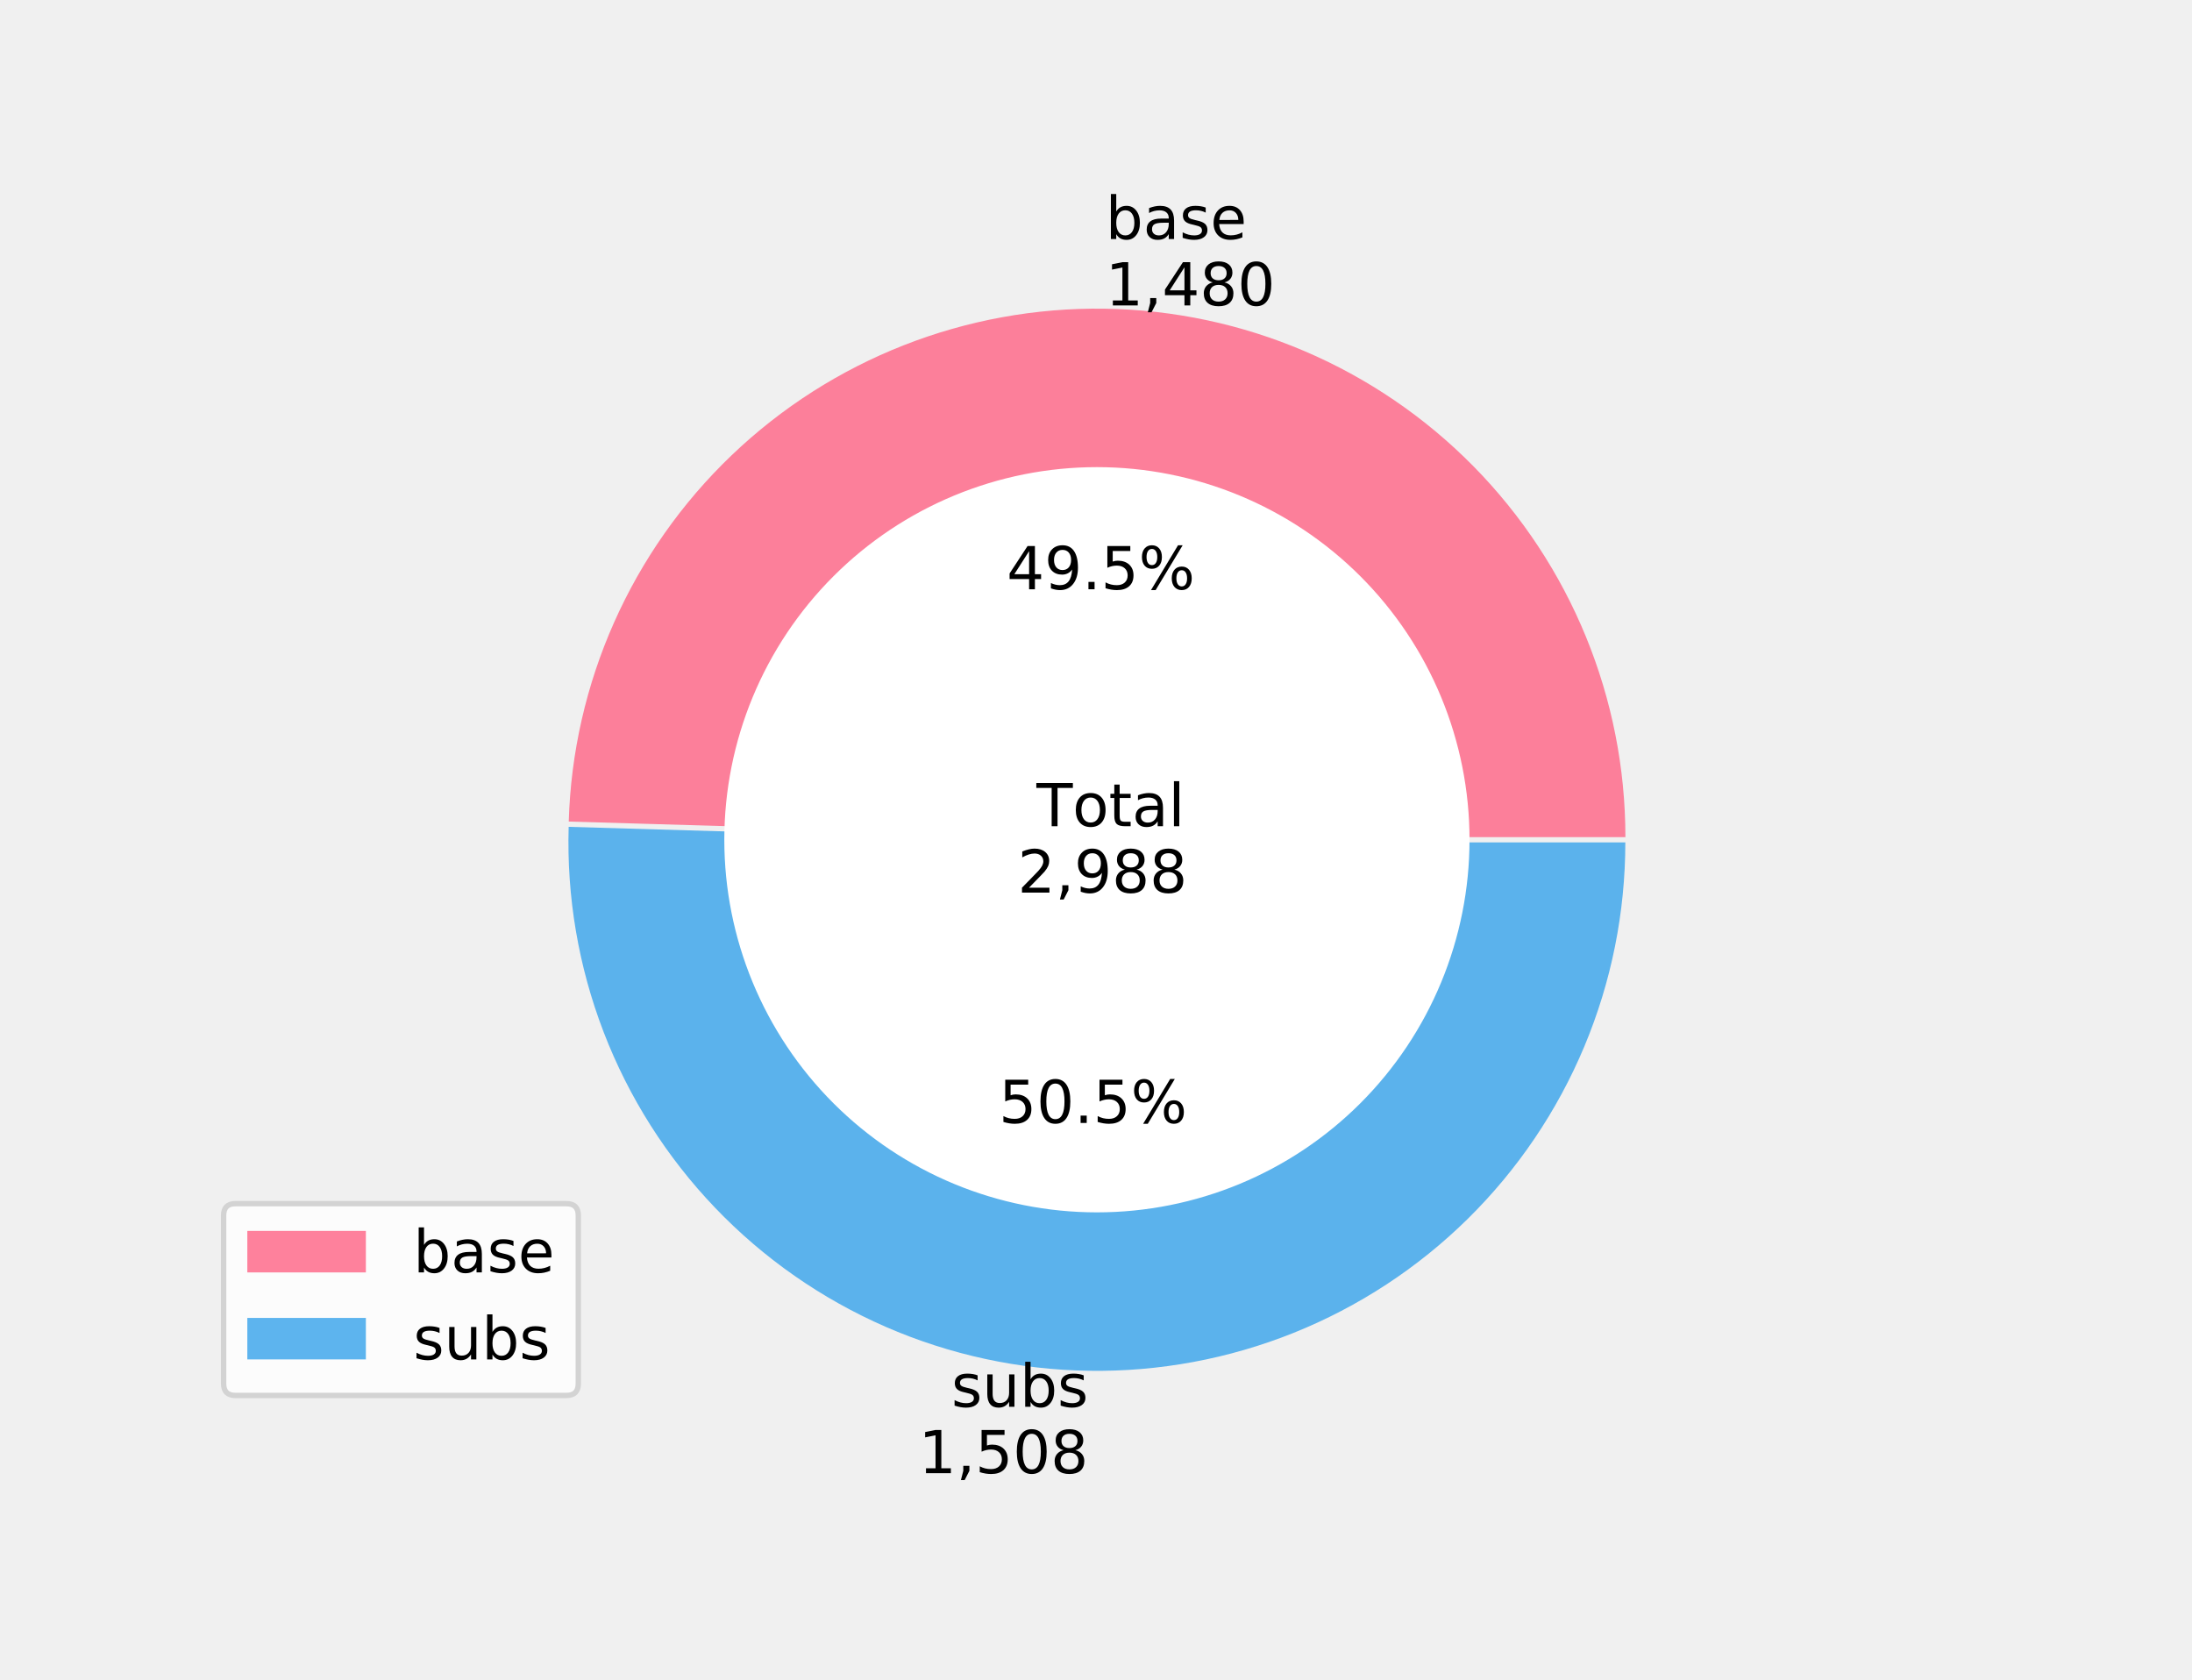
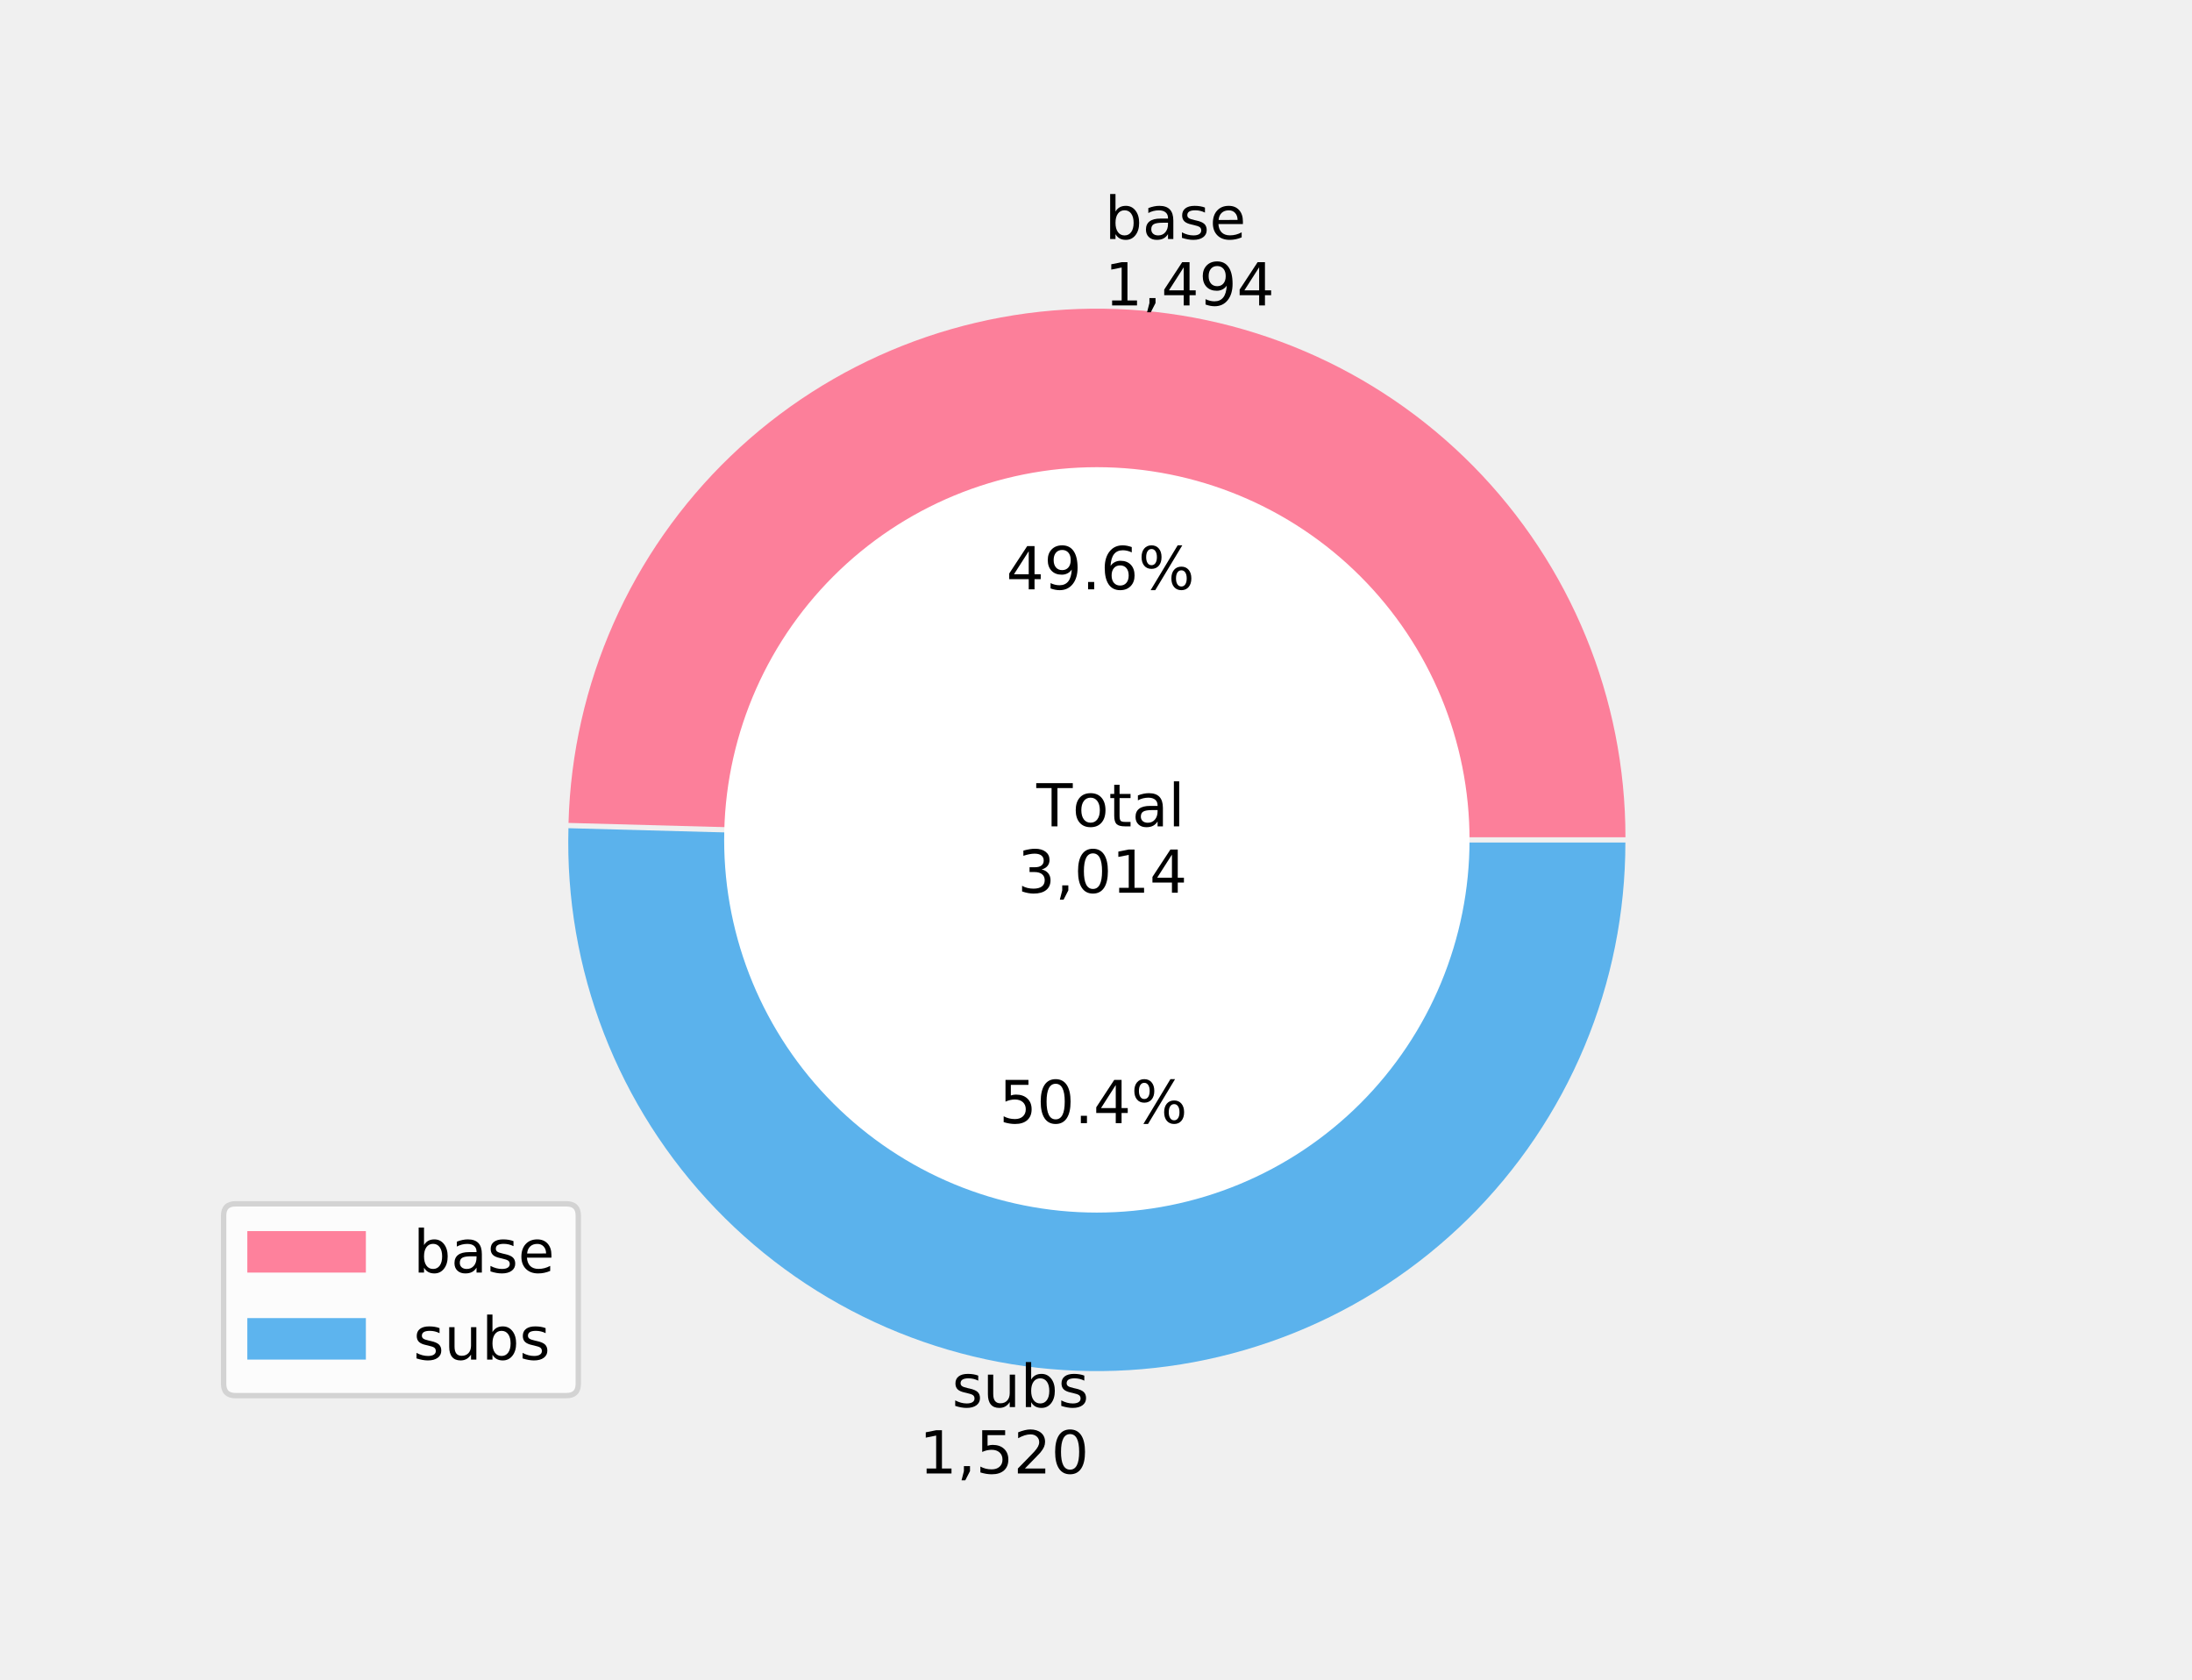
- <svg xmlns="http://www.w3.org/2000/svg" xmlns:xlink="http://www.w3.org/1999/xlink" height="311.678pt" version="1.1" viewBox="0 0 406.8 311.678" width="406.8pt">
+ <svg xmlns="http://www.w3.org/2000/svg" xmlns:xlink="http://www.w3.org/1999/xlink" height="311.728pt" version="1.1" viewBox="0 0 406.8 311.728" width="406.8pt">
  <defs>
    <style type="text/css">
*{stroke-linecap:butt;stroke-linejoin:round;}
  </style>
  </defs>
  <g id="figure_1">
    <g id="patch_1">
-       <path d="M 0 311.678  L 406.8 311.678  L 406.8 0  L 0 0  z " style="fill:none;" />
+       <path d="M 0 311.728  L 406.8 311.728  L 406.8 0  L 0 0  z " style="fill:none;" />
    </g>
    <g id="axes_1">
      <g id="patch_2">
-         <path d="M 301.649 155.349  C 301.649 129.598 291.507 104.856 273.433 86.514  C 255.359 68.172 230.769 57.667 205.021 57.288  C 179.273 56.909 154.384 66.686 135.778 84.488  C 117.172 102.29 106.306 126.723 105.548 152.462  L 203.577 155.349  L 301.649 155.349  z " style="fill:#ff6384;fill-opacity:0.8;" />
+         <path d="M 301.657 155.373  C 301.657 129.597 291.497 104.833 273.395 86.483  C 255.292 68.134 230.667 57.639 204.894 57.29  C 179.12 56.941 154.22 66.764 135.627 84.616  C 117.034 102.468 106.207 126.949 105.508 152.715  L 203.565 155.373  L 301.657 155.373  z " style="fill:#ff6384;fill-opacity:0.8;" />
      </g>
      <g id="patch_3">
-         <path d="M 105.534 153.443  C 105.151 166.437 107.356 179.379 112.02 191.514  C 116.684 203.648 123.714 214.735 132.702 224.128  C 141.689 233.522 152.455 241.035 164.372 246.23  C 176.289 251.425 189.121 254.199 202.119 254.39  C 215.118 254.582 228.026 252.186 240.091 247.344  C 252.155 242.502 263.138 235.309 272.398 226.185  C 281.657 217.06 289.011 206.185 294.03 194.193  C 299.049 182.201 301.634 169.329 301.634 156.329  L 203.563 156.329  L 105.534 153.443  z " style="fill:#36a2eb;fill-opacity:0.8;" />
+         <path d="M 105.495 153.696  C 105.143 166.685 107.375 179.614 112.061 191.733  C 116.748 203.852 123.795 214.919 132.794 224.292  C 141.793 233.664 152.565 241.156 164.484 246.331  C 176.402 251.506 189.23 254.261 202.222 254.438  C 215.214 254.614 228.113 252.207 240.167 247.356  C 252.221 242.506 263.192 235.309 272.442 226.184  C 281.691 217.059 289.036 206.187 294.049 194.199  C 299.062 182.212 301.644 169.347 301.644 156.354  L 203.551 156.354  L 105.495 153.696  z " style="fill:#36a2eb;fill-opacity:0.8;" />
      </g>
      <g id="patch_4">
-         <path clip-path="url(#pf309efd3dc)" d="M 203.57 224.489  C 221.776 224.489 239.239 217.256 252.113 204.382  C 264.987 191.508 272.22 174.045 272.22 155.839  C 272.22 137.633 264.987 120.17 252.113 107.296  C 239.239 94.422 221.776 87.189 203.57 87.189  C 185.364 87.189 167.901 94.422 155.027 107.296  C 142.153 120.17 134.92 137.633 134.92 155.839  C 134.92 174.045 142.153 191.508 155.027 204.382  C 167.901 217.256 185.364 224.489 203.57 224.489  z " style="fill:#ffffff;stroke:#ffffff;stroke-linejoin:miter;" />
+         <path clip-path="url(#p9d2239d056)" d="M 203.558 224.528  C 221.768 224.528 239.235 217.293 252.111 204.417  C 264.988 191.541 272.223 174.074 272.223 155.864  C 272.223 137.654 264.988 120.187 252.111 107.311  C 239.235 94.434 221.768 87.199 203.558 87.199  C 185.348 87.199 167.881 94.434 155.005 107.311  C 142.128 120.187 134.893 137.654 134.893 155.864  C 134.893 174.074 142.128 191.541 155.005 204.417  C 167.881 217.293 185.348 224.528 203.558 224.528  z " style="fill:#ffffff;stroke:#ffffff;stroke-linejoin:miter;" />
      </g>
      <g id="matplotlib.axis_1" />
      <g id="matplotlib.axis_2" />
      <g id="text_1">
        <defs>
          <path d="M 48.688 27.297  Q 48.688 37.203 44.609 42.844  Q 40.531 48.484 33.406 48.484  Q 26.266 48.484 22.188 42.844  Q 18.109 37.203 18.109 27.297  Q 18.109 17.391 22.188 11.75  Q 26.266 6.109 33.406 6.109  Q 40.531 6.109 44.609 11.75  Q 48.688 17.391 48.688 27.297  z M 18.109 46.391  Q 20.953 51.266 25.266 53.625  Q 29.594 56 35.594 56  Q 45.562 56 51.781 48.094  Q 58.016 40.188 58.016 27.297  Q 58.016 14.406 51.781 6.484  Q 45.562 -1.422 35.594 -1.422  Q 29.594 -1.422 25.266 0.953  Q 20.953 3.328 18.109 8.203  L 18.109 0  L 9.078 0  L 9.078 75.984  L 18.109 75.984  z " id="DejaVuSans-98" />
          <path d="M 34.281 27.484  Q 23.391 27.484 19.188 25  Q 14.984 22.516 14.984 16.5  Q 14.984 11.719 18.141 8.906  Q 21.297 6.109 26.703 6.109  Q 34.188 6.109 38.703 11.406  Q 43.219 16.703 43.219 25.484  L 43.219 27.484  z M 52.203 31.203  L 52.203 0  L 43.219 0  L 43.219 8.297  Q 40.141 3.328 35.547 0.953  Q 30.953 -1.422 24.312 -1.422  Q 15.922 -1.422 10.953 3.297  Q 6 8.016 6 15.922  Q 6 25.141 12.172 29.828  Q 18.359 34.516 30.609 34.516  L 43.219 34.516  L 43.219 35.406  Q 43.219 41.609 39.141 45  Q 35.062 48.391 27.688 48.391  Q 23 48.391 18.547 47.266  Q 14.109 46.141 10.016 43.891  L 10.016 52.203  Q 14.938 54.109 19.578 55.047  Q 24.219 56 28.609 56  Q 40.484 56 46.344 49.844  Q 52.203 43.703 52.203 31.203  z " id="DejaVuSans-97" />
          <path d="M 44.281 53.078  L 44.281 44.578  Q 40.484 46.531 36.375 47.5  Q 32.281 48.484 27.875 48.484  Q 21.188 48.484 17.844 46.438  Q 14.5 44.391 14.5 40.281  Q 14.5 37.156 16.891 35.375  Q 19.281 33.594 26.516 31.984  L 29.594 31.297  Q 39.156 29.25 43.188 25.516  Q 47.219 21.781 47.219 15.094  Q 47.219 7.469 41.188 3.016  Q 35.156 -1.422 24.609 -1.422  Q 20.219 -1.422 15.453 -0.562  Q 10.688 0.297 5.422 2  L 5.422 11.281  Q 10.406 8.688 15.234 7.391  Q 20.062 6.109 24.812 6.109  Q 31.156 6.109 34.562 8.281  Q 37.984 10.453 37.984 14.406  Q 37.984 18.062 35.516 20.016  Q 33.062 21.969 24.703 23.781  L 21.578 24.516  Q 13.234 26.266 9.516 29.906  Q 5.812 33.547 5.812 39.891  Q 5.812 47.609 11.281 51.797  Q 16.75 56 26.812 56  Q 31.781 56 36.172 55.266  Q 40.578 54.547 44.281 53.078  z " id="DejaVuSans-115" />
          <path d="M 56.203 29.594  L 56.203 25.203  L 14.891 25.203  Q 15.484 15.922 20.484 11.062  Q 25.484 6.203 34.422 6.203  Q 39.594 6.203 44.453 7.469  Q 49.312 8.734 54.109 11.281  L 54.109 2.781  Q 49.266 0.734 44.188 -0.344  Q 39.109 -1.422 33.891 -1.422  Q 20.797 -1.422 13.156 6.188  Q 5.516 13.812 5.516 26.812  Q 5.516 40.234 12.766 48.109  Q 20.016 56 32.328 56  Q 43.359 56 49.781 48.891  Q 56.203 41.797 56.203 29.594  z M 47.219 32.234  Q 47.125 39.594 43.094 43.984  Q 39.062 48.391 32.422 48.391  Q 24.906 48.391 20.391 44.141  Q 15.875 39.891 15.188 32.172  z " id="DejaVuSans-101" />
        </defs>
-         <g transform="translate(205.1652 44.35828)scale(0.11 -0.11)">
+         <g transform="translate(205.0267 44.35828)scale(0.11 -0.11)">
          <use xlink:href="#DejaVuSans-98" />
          <use x="63.477" xlink:href="#DejaVuSans-97" />
          <use x="124.756" xlink:href="#DejaVuSans-115" />
          <use x="176.855" xlink:href="#DejaVuSans-101" />
        </g>
        <defs>
          <path d="M 12.406 8.297  L 28.516 8.297  L 28.516 63.922  L 10.984 60.406  L 10.984 69.391  L 28.422 72.906  L 38.281 72.906  L 38.281 8.297  L 54.391 8.297  L 54.391 0  L 12.406 0  z " id="DejaVuSans-49" />
          <path d="M 11.719 12.406  L 22.016 12.406  L 22.016 4  L 14.016 -11.625  L 7.719 -11.625  L 11.719 4  z " id="DejaVuSans-44" />
          <path d="M 37.797 64.312  L 12.891 25.391  L 37.797 25.391  z M 35.203 72.906  L 47.609 72.906  L 47.609 25.391  L 58.016 25.391  L 58.016 17.188  L 47.609 17.188  L 47.609 0  L 37.797 0  L 37.797 17.188  L 4.891 17.188  L 4.891 26.703  z " id="DejaVuSans-52" />
-           <path d="M 31.781 34.625  Q 24.75 34.625 20.719 30.859  Q 16.703 27.094 16.703 20.516  Q 16.703 13.922 20.719 10.156  Q 24.75 6.391 31.781 6.391  Q 38.812 6.391 42.859 10.172  Q 46.922 13.969 46.922 20.516  Q 46.922 27.094 42.891 30.859  Q 38.875 34.625 31.781 34.625  z M 21.922 38.812  Q 15.578 40.375 12.031 44.719  Q 8.5 49.078 8.5 55.328  Q 8.5 64.062 14.719 69.141  Q 20.953 74.219 31.781 74.219  Q 42.672 74.219 48.875 69.141  Q 55.078 64.062 55.078 55.328  Q 55.078 49.078 51.531 44.719  Q 48 40.375 41.703 38.812  Q 48.828 37.156 52.797 32.312  Q 56.781 27.484 56.781 20.516  Q 56.781 9.906 50.312 4.234  Q 43.844 -1.422 31.781 -1.422  Q 19.734 -1.422 13.25 4.234  Q 6.781 9.906 6.781 20.516  Q 6.781 27.484 10.781 32.312  Q 14.797 37.156 21.922 38.812  z M 18.312 54.391  Q 18.312 48.734 21.844 45.562  Q 25.391 42.391 31.781 42.391  Q 38.141 42.391 41.719 45.562  Q 45.312 48.734 45.312 54.391  Q 45.312 60.062 41.719 63.234  Q 38.141 66.406 31.781 66.406  Q 25.391 66.406 21.844 63.234  Q 18.312 60.062 18.312 54.391  z " id="DejaVuSans-56" />
-           <path d="M 31.781 66.406  Q 24.172 66.406 20.328 58.906  Q 16.5 51.422 16.5 36.375  Q 16.5 21.391 20.328 13.891  Q 24.172 6.391 31.781 6.391  Q 39.453 6.391 43.281 13.891  Q 47.125 21.391 47.125 36.375  Q 47.125 51.422 43.281 58.906  Q 39.453 66.406 31.781 66.406  z M 31.781 74.219  Q 44.047 74.219 50.516 64.516  Q 56.984 54.828 56.984 36.375  Q 56.984 17.969 50.516 8.266  Q 44.047 -1.422 31.781 -1.422  Q 19.531 -1.422 13.062 8.266  Q 6.594 17.969 6.594 36.375  Q 6.594 54.828 13.062 64.516  Q 19.531 74.219 31.781 74.219  z " id="DejaVuSans-48" />
+           <path d="M 10.984 1.516  L 10.984 10.5  Q 14.703 8.734 18.5 7.812  Q 22.312 6.891 25.984 6.891  Q 35.75 6.891 40.891 13.453  Q 46.047 20.016 46.781 33.406  Q 43.953 29.203 39.594 26.953  Q 35.25 24.703 29.984 24.703  Q 19.047 24.703 12.672 31.312  Q 6.297 37.938 6.297 49.422  Q 6.297 60.641 12.938 67.422  Q 19.578 74.219 30.609 74.219  Q 43.266 74.219 49.922 64.516  Q 56.594 54.828 56.594 36.375  Q 56.594 19.141 48.406 8.859  Q 40.234 -1.422 26.422 -1.422  Q 22.703 -1.422 18.891 -0.688  Q 15.094 0.047 10.984 1.516  z M 30.609 32.422  Q 37.25 32.422 41.125 36.953  Q 45.016 41.5 45.016 49.422  Q 45.016 57.281 41.125 61.844  Q 37.25 66.406 30.609 66.406  Q 23.969 66.406 20.094 61.844  Q 16.219 57.281 16.219 49.422  Q 16.219 41.5 20.094 36.953  Q 23.969 32.422 30.609 32.422  z " id="DejaVuSans-57" />
        </defs>
-         <g transform="translate(205.1652 56.67587)scale(0.11 -0.11)">
+         <g transform="translate(205.0267 56.67587)scale(0.11 -0.11)">
          <use xlink:href="#DejaVuSans-49" />
          <use x="63.623" xlink:href="#DejaVuSans-44" />
          <use x="95.41" xlink:href="#DejaVuSans-52" />
-           <use x="159.033" xlink:href="#DejaVuSans-56" />
-           <use x="222.656" xlink:href="#DejaVuSans-48" />
+           <use x="159.033" xlink:href="#DejaVuSans-57" />
+           <use x="222.656" xlink:href="#DejaVuSans-52" />
        </g>
      </g>
      <g id="text_2">
        <defs>
-           <path d="M 10.984 1.516  L 10.984 10.5  Q 14.703 8.734 18.5 7.812  Q 22.312 6.891 25.984 6.891  Q 35.75 6.891 40.891 13.453  Q 46.047 20.016 46.781 33.406  Q 43.953 29.203 39.594 26.953  Q 35.25 24.703 29.984 24.703  Q 19.047 24.703 12.672 31.312  Q 6.297 37.938 6.297 49.422  Q 6.297 60.641 12.938 67.422  Q 19.578 74.219 30.609 74.219  Q 43.266 74.219 49.922 64.516  Q 56.594 54.828 56.594 36.375  Q 56.594 19.141 48.406 8.859  Q 40.234 -1.422 26.422 -1.422  Q 22.703 -1.422 18.891 -0.688  Q 15.094 0.047 10.984 1.516  z M 30.609 32.422  Q 37.25 32.422 41.125 36.953  Q 45.016 41.5 45.016 49.422  Q 45.016 57.281 41.125 61.844  Q 37.25 66.406 30.609 66.406  Q 23.969 66.406 20.094 61.844  Q 16.219 57.281 16.219 49.422  Q 16.219 41.5 20.094 36.953  Q 23.969 32.422 30.609 32.422  z " id="DejaVuSans-57" />
          <path d="M 10.688 12.406  L 21 12.406  L 21 0  L 10.688 0  z " id="DejaVuSans-46" />
-           <path d="M 10.797 72.906  L 49.516 72.906  L 49.516 64.594  L 19.828 64.594  L 19.828 46.734  Q 21.969 47.469 24.109 47.828  Q 26.266 48.188 28.422 48.188  Q 40.625 48.188 47.75 41.5  Q 54.891 34.812 54.891 23.391  Q 54.891 11.625 47.562 5.094  Q 40.234 -1.422 26.906 -1.422  Q 22.312 -1.422 17.547 -0.641  Q 12.797 0.141 7.719 1.703  L 7.719 11.625  Q 12.109 9.234 16.797 8.062  Q 21.484 6.891 26.703 6.891  Q 35.156 6.891 40.078 11.328  Q 45.016 15.766 45.016 23.391  Q 45.016 31 40.078 35.438  Q 35.156 39.891 26.703 39.891  Q 22.75 39.891 18.812 39.016  Q 14.891 38.141 10.797 36.281  z " id="DejaVuSans-53" />
+           <path d="M 33.016 40.375  Q 26.375 40.375 22.484 35.828  Q 18.609 31.297 18.609 23.391  Q 18.609 15.531 22.484 10.953  Q 26.375 6.391 33.016 6.391  Q 39.656 6.391 43.531 10.953  Q 47.406 15.531 47.406 23.391  Q 47.406 31.297 43.531 35.828  Q 39.656 40.375 33.016 40.375  z M 52.594 71.297  L 52.594 62.312  Q 48.875 64.062 45.094 64.984  Q 41.312 65.922 37.594 65.922  Q 27.828 65.922 22.672 59.328  Q 17.531 52.734 16.797 39.406  Q 19.672 43.656 24.016 45.922  Q 28.375 48.188 33.594 48.188  Q 44.578 48.188 50.953 41.516  Q 57.328 34.859 57.328 23.391  Q 57.328 12.156 50.688 5.359  Q 44.047 -1.422 33.016 -1.422  Q 20.359 -1.422 13.672 8.266  Q 6.984 17.969 6.984 36.375  Q 6.984 53.656 15.188 63.938  Q 23.391 74.219 37.203 74.219  Q 40.922 74.219 44.703 73.484  Q 48.484 72.75 52.594 71.297  z " id="DejaVuSans-54" />
          <path d="M 72.703 32.078  Q 68.453 32.078 66.031 28.469  Q 63.625 24.859 63.625 18.406  Q 63.625 12.062 66.031 8.422  Q 68.453 4.781 72.703 4.781  Q 76.859 4.781 79.266 8.422  Q 81.688 12.062 81.688 18.406  Q 81.688 24.812 79.266 28.438  Q 76.859 32.078 72.703 32.078  z M 72.703 38.281  Q 80.422 38.281 84.953 32.906  Q 89.5 27.547 89.5 18.406  Q 89.5 9.281 84.938 3.922  Q 80.375 -1.422 72.703 -1.422  Q 64.891 -1.422 60.344 3.922  Q 55.812 9.281 55.812 18.406  Q 55.812 27.594 60.375 32.938  Q 64.938 38.281 72.703 38.281  z M 22.312 68.016  Q 18.109 68.016 15.688 64.375  Q 13.281 60.75 13.281 54.391  Q 13.281 47.953 15.672 44.328  Q 18.062 40.719 22.312 40.719  Q 26.562 40.719 28.969 44.328  Q 31.391 47.953 31.391 54.391  Q 31.391 60.688 28.953 64.344  Q 26.516 68.016 22.312 68.016  z M 66.406 74.219  L 74.219 74.219  L 28.609 -1.422  L 20.797 -1.422  z M 22.312 74.219  Q 30.031 74.219 34.609 68.875  Q 39.203 63.531 39.203 54.391  Q 39.203 45.172 34.641 39.844  Q 30.078 34.516 22.312 34.516  Q 14.547 34.516 10.031 39.859  Q 5.516 45.219 5.516 54.391  Q 5.516 63.484 10.047 68.844  Q 14.594 74.219 22.312 74.219  z " id="DejaVuSans-37" />
        </defs>
-         <g transform="translate(186.8271 109.3536)scale(0.11 -0.11)">
+         <g transform="translate(186.7573 109.3671)scale(0.11 -0.11)">
          <use xlink:href="#DejaVuSans-52" />
          <use x="63.623" xlink:href="#DejaVuSans-57" />
          <use x="127.246" xlink:href="#DejaVuSans-46" />
-           <use x="159.033" xlink:href="#DejaVuSans-53" />
+           <use x="159.033" xlink:href="#DejaVuSans-54" />
          <use x="222.656" xlink:href="#DejaVuSans-37" />
        </g>
      </g>
      <g id="text_3">
        <defs>
          <path d="M 8.5 21.578  L 8.5 54.688  L 17.484 54.688  L 17.484 21.922  Q 17.484 14.156 20.5 10.266  Q 23.531 6.391 29.594 6.391  Q 36.859 6.391 41.078 11.031  Q 45.312 15.672 45.312 23.688  L 45.312 54.688  L 54.297 54.688  L 54.297 0  L 45.312 0  L 45.312 8.406  Q 42.047 3.422 37.719 1  Q 33.406 -1.422 27.688 -1.422  Q 18.266 -1.422 13.375 4.438  Q 8.5 10.297 8.5 21.578  z M 31.109 56  z " id="DejaVuSans-117" />
        </defs>
-         <g transform="translate(176.5598 261.0728)scale(0.11 -0.11)">
+         <g transform="translate(176.6742 261.1223)scale(0.11 -0.11)">
          <use xlink:href="#DejaVuSans-115" />
          <use x="52.1" xlink:href="#DejaVuSans-117" />
          <use x="115.479" xlink:href="#DejaVuSans-98" />
          <use x="178.955" xlink:href="#DejaVuSans-115" />
        </g>
-         <g transform="translate(170.4841 273.3904)scale(0.11 -0.11)">
+         <defs>
+           <path d="M 10.797 72.906  L 49.516 72.906  L 49.516 64.594  L 19.828 64.594  L 19.828 46.734  Q 21.969 47.469 24.109 47.828  Q 26.266 48.188 28.422 48.188  Q 40.625 48.188 47.75 41.5  Q 54.891 34.812 54.891 23.391  Q 54.891 11.625 47.562 5.094  Q 40.234 -1.422 26.906 -1.422  Q 22.312 -1.422 17.547 -0.641  Q 12.797 0.141 7.719 1.703  L 7.719 11.625  Q 12.109 9.234 16.797 8.062  Q 21.484 6.891 26.703 6.891  Q 35.156 6.891 40.078 11.328  Q 45.016 15.766 45.016 23.391  Q 45.016 31 40.078 35.438  Q 35.156 39.891 26.703 39.891  Q 22.75 39.891 18.812 39.016  Q 14.891 38.141 10.797 36.281  z " id="DejaVuSans-53" />
+           <path d="M 19.188 8.297  L 53.609 8.297  L 53.609 0  L 7.328 0  L 7.328 8.297  Q 12.938 14.109 22.625 23.891  Q 32.328 33.688 34.812 36.531  Q 39.547 41.844 41.422 45.531  Q 43.312 49.219 43.312 52.781  Q 43.312 58.594 39.234 62.25  Q 35.156 65.922 28.609 65.922  Q 23.969 65.922 18.812 64.312  Q 13.672 62.703 7.812 59.422  L 7.812 69.391  Q 13.766 71.781 18.938 73  Q 24.125 74.219 28.422 74.219  Q 39.75 74.219 46.484 68.547  Q 53.219 62.891 53.219 53.422  Q 53.219 48.922 51.531 44.891  Q 49.859 40.875 45.406 35.406  Q 44.188 33.984 37.641 27.219  Q 31.109 20.453 19.188 8.297  z " id="DejaVuSans-50" />
+           <path d="M 31.781 66.406  Q 24.172 66.406 20.328 58.906  Q 16.5 51.422 16.5 36.375  Q 16.5 21.391 20.328 13.891  Q 24.172 6.391 31.781 6.391  Q 39.453 6.391 43.281 13.891  Q 47.125 21.391 47.125 36.375  Q 47.125 51.422 43.281 58.906  Q 39.453 66.406 31.781 66.406  z M 31.781 74.219  Q 44.047 74.219 50.516 64.516  Q 56.984 54.828 56.984 36.375  Q 56.984 17.969 50.516 8.266  Q 44.047 -1.422 31.781 -1.422  Q 19.531 -1.422 13.062 8.266  Q 6.594 17.969 6.594 36.375  Q 6.594 54.828 13.062 64.516  Q 19.531 74.219 31.781 74.219  z " id="DejaVuSans-48" />
+         </defs>
+         <g transform="translate(170.5984 273.4399)scale(0.11 -0.11)">
          <use xlink:href="#DejaVuSans-49" />
          <use x="63.623" xlink:href="#DejaVuSans-44" />
          <use x="95.41" xlink:href="#DejaVuSans-53" />
-           <use x="159.033" xlink:href="#DejaVuSans-48" />
-           <use x="222.656" xlink:href="#DejaVuSans-56" />
+           <use x="159.033" xlink:href="#DejaVuSans-50" />
+           <use x="222.656" xlink:href="#DejaVuSans-48" />
        </g>
      </g>
      <g id="text_4">
-         <g transform="translate(185.3691 208.3951)scale(0.11 -0.11)">
+         <g transform="translate(185.4149 208.4312)scale(0.11 -0.11)">
          <use xlink:href="#DejaVuSans-53" />
          <use x="63.623" xlink:href="#DejaVuSans-48" />
          <use x="127.246" xlink:href="#DejaVuSans-46" />
-           <use x="159.033" xlink:href="#DejaVuSans-53" />
+           <use x="159.033" xlink:href="#DejaVuSans-52" />
          <use x="222.656" xlink:href="#DejaVuSans-37" />
        </g>
      </g>
      <g id="text_5">
        <defs>
          <path id="DejaVuSans-32" />
          <path d="M -0.297 72.906  L 61.375 72.906  L 61.375 64.594  L 35.5 64.594  L 35.5 0  L 25.594 0  L 25.594 64.594  L -0.297 64.594  z " id="DejaVuSans-84" />
          <path d="M 30.609 48.391  Q 23.391 48.391 19.188 42.75  Q 14.984 37.109 14.984 27.297  Q 14.984 17.484 19.156 11.844  Q 23.344 6.203 30.609 6.203  Q 37.797 6.203 41.984 11.859  Q 46.188 17.531 46.188 27.297  Q 46.188 37.016 41.984 42.703  Q 37.797 48.391 30.609 48.391  z M 30.609 56  Q 42.328 56 49.016 48.375  Q 55.719 40.766 55.719 27.297  Q 55.719 13.875 49.016 6.219  Q 42.328 -1.422 30.609 -1.422  Q 18.844 -1.422 12.172 6.219  Q 5.516 13.875 5.516 27.297  Q 5.516 40.766 12.172 48.375  Q 18.844 56 30.609 56  z " id="DejaVuSans-111" />
          <path d="M 18.312 70.219  L 18.312 54.688  L 36.812 54.688  L 36.812 47.703  L 18.312 47.703  L 18.312 18.016  Q 18.312 11.328 20.141 9.422  Q 21.969 7.516 27.594 7.516  L 36.812 7.516  L 36.812 0  L 27.594 0  Q 17.188 0 13.234 3.875  Q 9.281 7.766 9.281 18.016  L 9.281 47.703  L 2.688 47.703  L 2.688 54.688  L 9.281 54.688  L 9.281 70.219  z " id="DejaVuSans-116" />
          <path d="M 9.422 75.984  L 18.406 75.984  L 18.406 0  L 9.422 0  z " id="DejaVuSans-108" />
        </defs>
-         <g transform="translate(188.8594 153.3286)scale(0.11 -0.11)">
+         <g transform="translate(188.8442 153.3554)scale(0.11 -0.11)">
          <use xlink:href="#DejaVuSans-32" />
          <use x="31.787" xlink:href="#DejaVuSans-84" />
          <use x="92.605" xlink:href="#DejaVuSans-111" />
          <use x="153.787" xlink:href="#DejaVuSans-116" />
          <use x="192.996" xlink:href="#DejaVuSans-97" />
          <use x="254.275" xlink:href="#DejaVuSans-108" />
          <use x="282.059" xlink:href="#DejaVuSans-32" />
        </g>
        <defs>
-           <path d="M 19.188 8.297  L 53.609 8.297  L 53.609 0  L 7.328 0  L 7.328 8.297  Q 12.938 14.109 22.625 23.891  Q 32.328 33.688 34.812 36.531  Q 39.547 41.844 41.422 45.531  Q 43.312 49.219 43.312 52.781  Q 43.312 58.594 39.234 62.25  Q 35.156 65.922 28.609 65.922  Q 23.969 65.922 18.812 64.312  Q 13.672 62.703 7.812 59.422  L 7.812 69.391  Q 13.766 71.781 18.938 73  Q 24.125 74.219 28.422 74.219  Q 39.75 74.219 46.484 68.547  Q 53.219 62.891 53.219 53.422  Q 53.219 48.922 51.531 44.891  Q 49.859 40.875 45.406 35.406  Q 44.188 33.984 37.641 27.219  Q 31.109 20.453 19.188 8.297  z " id="DejaVuSans-50" />
+           <path d="M 40.578 39.312  Q 47.656 37.797 51.625 33  Q 55.609 28.219 55.609 21.188  Q 55.609 10.406 48.188 4.484  Q 40.766 -1.422 27.094 -1.422  Q 22.516 -1.422 17.656 -0.516  Q 12.797 0.391 7.625 2.203  L 7.625 11.719  Q 11.719 9.328 16.594 8.109  Q 21.484 6.891 26.812 6.891  Q 36.078 6.891 40.938 10.547  Q 45.797 14.203 45.797 21.188  Q 45.797 27.641 41.281 31.266  Q 36.766 34.906 28.719 34.906  L 20.219 34.906  L 20.219 43.016  L 29.109 43.016  Q 36.375 43.016 40.234 45.922  Q 44.094 48.828 44.094 54.297  Q 44.094 59.906 40.109 62.906  Q 36.141 65.922 28.719 65.922  Q 24.656 65.922 20.016 65.031  Q 15.375 64.156 9.812 62.312  L 9.812 71.094  Q 15.438 72.656 20.344 73.438  Q 25.25 74.219 29.594 74.219  Q 40.828 74.219 47.359 69.109  Q 53.906 64.016 53.906 55.328  Q 53.906 49.266 50.438 45.094  Q 46.969 40.922 40.578 39.312  z " id="DejaVuSans-51" />
        </defs>
-         <g transform="translate(188.8594 165.6462)scale(0.11 -0.11)">
-           <use xlink:href="#DejaVuSans-50" />
+         <g transform="translate(188.8442 165.673)scale(0.11 -0.11)">
+           <use xlink:href="#DejaVuSans-51" />
          <use x="63.623" xlink:href="#DejaVuSans-44" />
-           <use x="95.41" xlink:href="#DejaVuSans-57" />
-           <use x="159.033" xlink:href="#DejaVuSans-56" />
-           <use x="222.656" xlink:href="#DejaVuSans-56" />
+           <use x="95.41" xlink:href="#DejaVuSans-48" />
+           <use x="159.033" xlink:href="#DejaVuSans-49" />
+           <use x="222.656" xlink:href="#DejaVuSans-52" />
        </g>
      </g>
      <g id="legend_1">
        <g id="patch_5">
-           <path d="M 43.7 258.965  L 105.123 258.965  Q 107.323 258.965 107.323 256.765  L 107.323 225.573  Q 107.323 223.373 105.123 223.373  L 43.7 223.373  Q 41.5 223.373 41.5 225.573  L 41.5 256.765  Q 41.5 258.965 43.7 258.965  z " style="fill:#ffffff;opacity:0.8;stroke:#cccccc;stroke-linejoin:miter;" />
+           <path d="M 43.7 258.997  L 105.123 258.997  Q 107.323 258.997 107.323 256.797  L 107.323 225.605  Q 107.323 223.405 105.123 223.405  L 43.7 223.405  Q 41.5 223.405 41.5 225.605  L 41.5 256.797  Q 41.5 258.997 43.7 258.997  z " style="fill:#ffffff;opacity:0.8;stroke:#cccccc;stroke-linejoin:miter;" />
        </g>
        <g id="patch_6">
-           <path d="M 45.9 236.132  L 67.9 236.132  L 67.9 228.432  L 45.9 228.432  z " style="fill:#ff6384;fill-opacity:0.8;" />
+           <path d="M 45.9 236.164  L 67.9 236.164  L 67.9 228.464  L 45.9 228.464  z " style="fill:#ff6384;fill-opacity:0.8;" />
        </g>
        <g id="text_6">
-           <g transform="translate(76.7 236.1316)scale(0.11 -0.11)">
+           <g transform="translate(76.7 236.1636)scale(0.11 -0.11)">
            <use xlink:href="#DejaVuSans-98" />
            <use x="63.477" xlink:href="#DejaVuSans-97" />
            <use x="124.756" xlink:href="#DejaVuSans-115" />
            <use x="176.855" xlink:href="#DejaVuSans-101" />
          </g>
        </g>
        <g id="patch_7">
-           <path d="M 45.9 252.278  L 67.9 252.278  L 67.9 244.578  L 45.9 244.578  z " style="fill:#36a2eb;fill-opacity:0.8;" />
+           <path d="M 45.9 252.31  L 67.9 252.31  L 67.9 244.61  L 45.9 244.61  z " style="fill:#36a2eb;fill-opacity:0.8;" />
        </g>
        <g id="text_7">
-           <g transform="translate(76.7 252.2775)scale(0.11 -0.11)">
+           <g transform="translate(76.7 252.3095)scale(0.11 -0.11)">
            <use xlink:href="#DejaVuSans-115" />
            <use x="52.1" xlink:href="#DejaVuSans-117" />
            <use x="115.479" xlink:href="#DejaVuSans-98" />
            <use x="178.955" xlink:href="#DejaVuSans-115" />
          </g>
        </g>
      </g>
    </g>
  </g>
  <defs>
-     <clipPath id="pf309efd3dc">
-       <rect height="217.44" width="334.8" x="36" y="47.025" />
+     <clipPath id="p9d2239d056">
+       <rect height="217.44" width="334.8" x="36" y="47.057" />
    </clipPath>
  </defs>
</svg>
